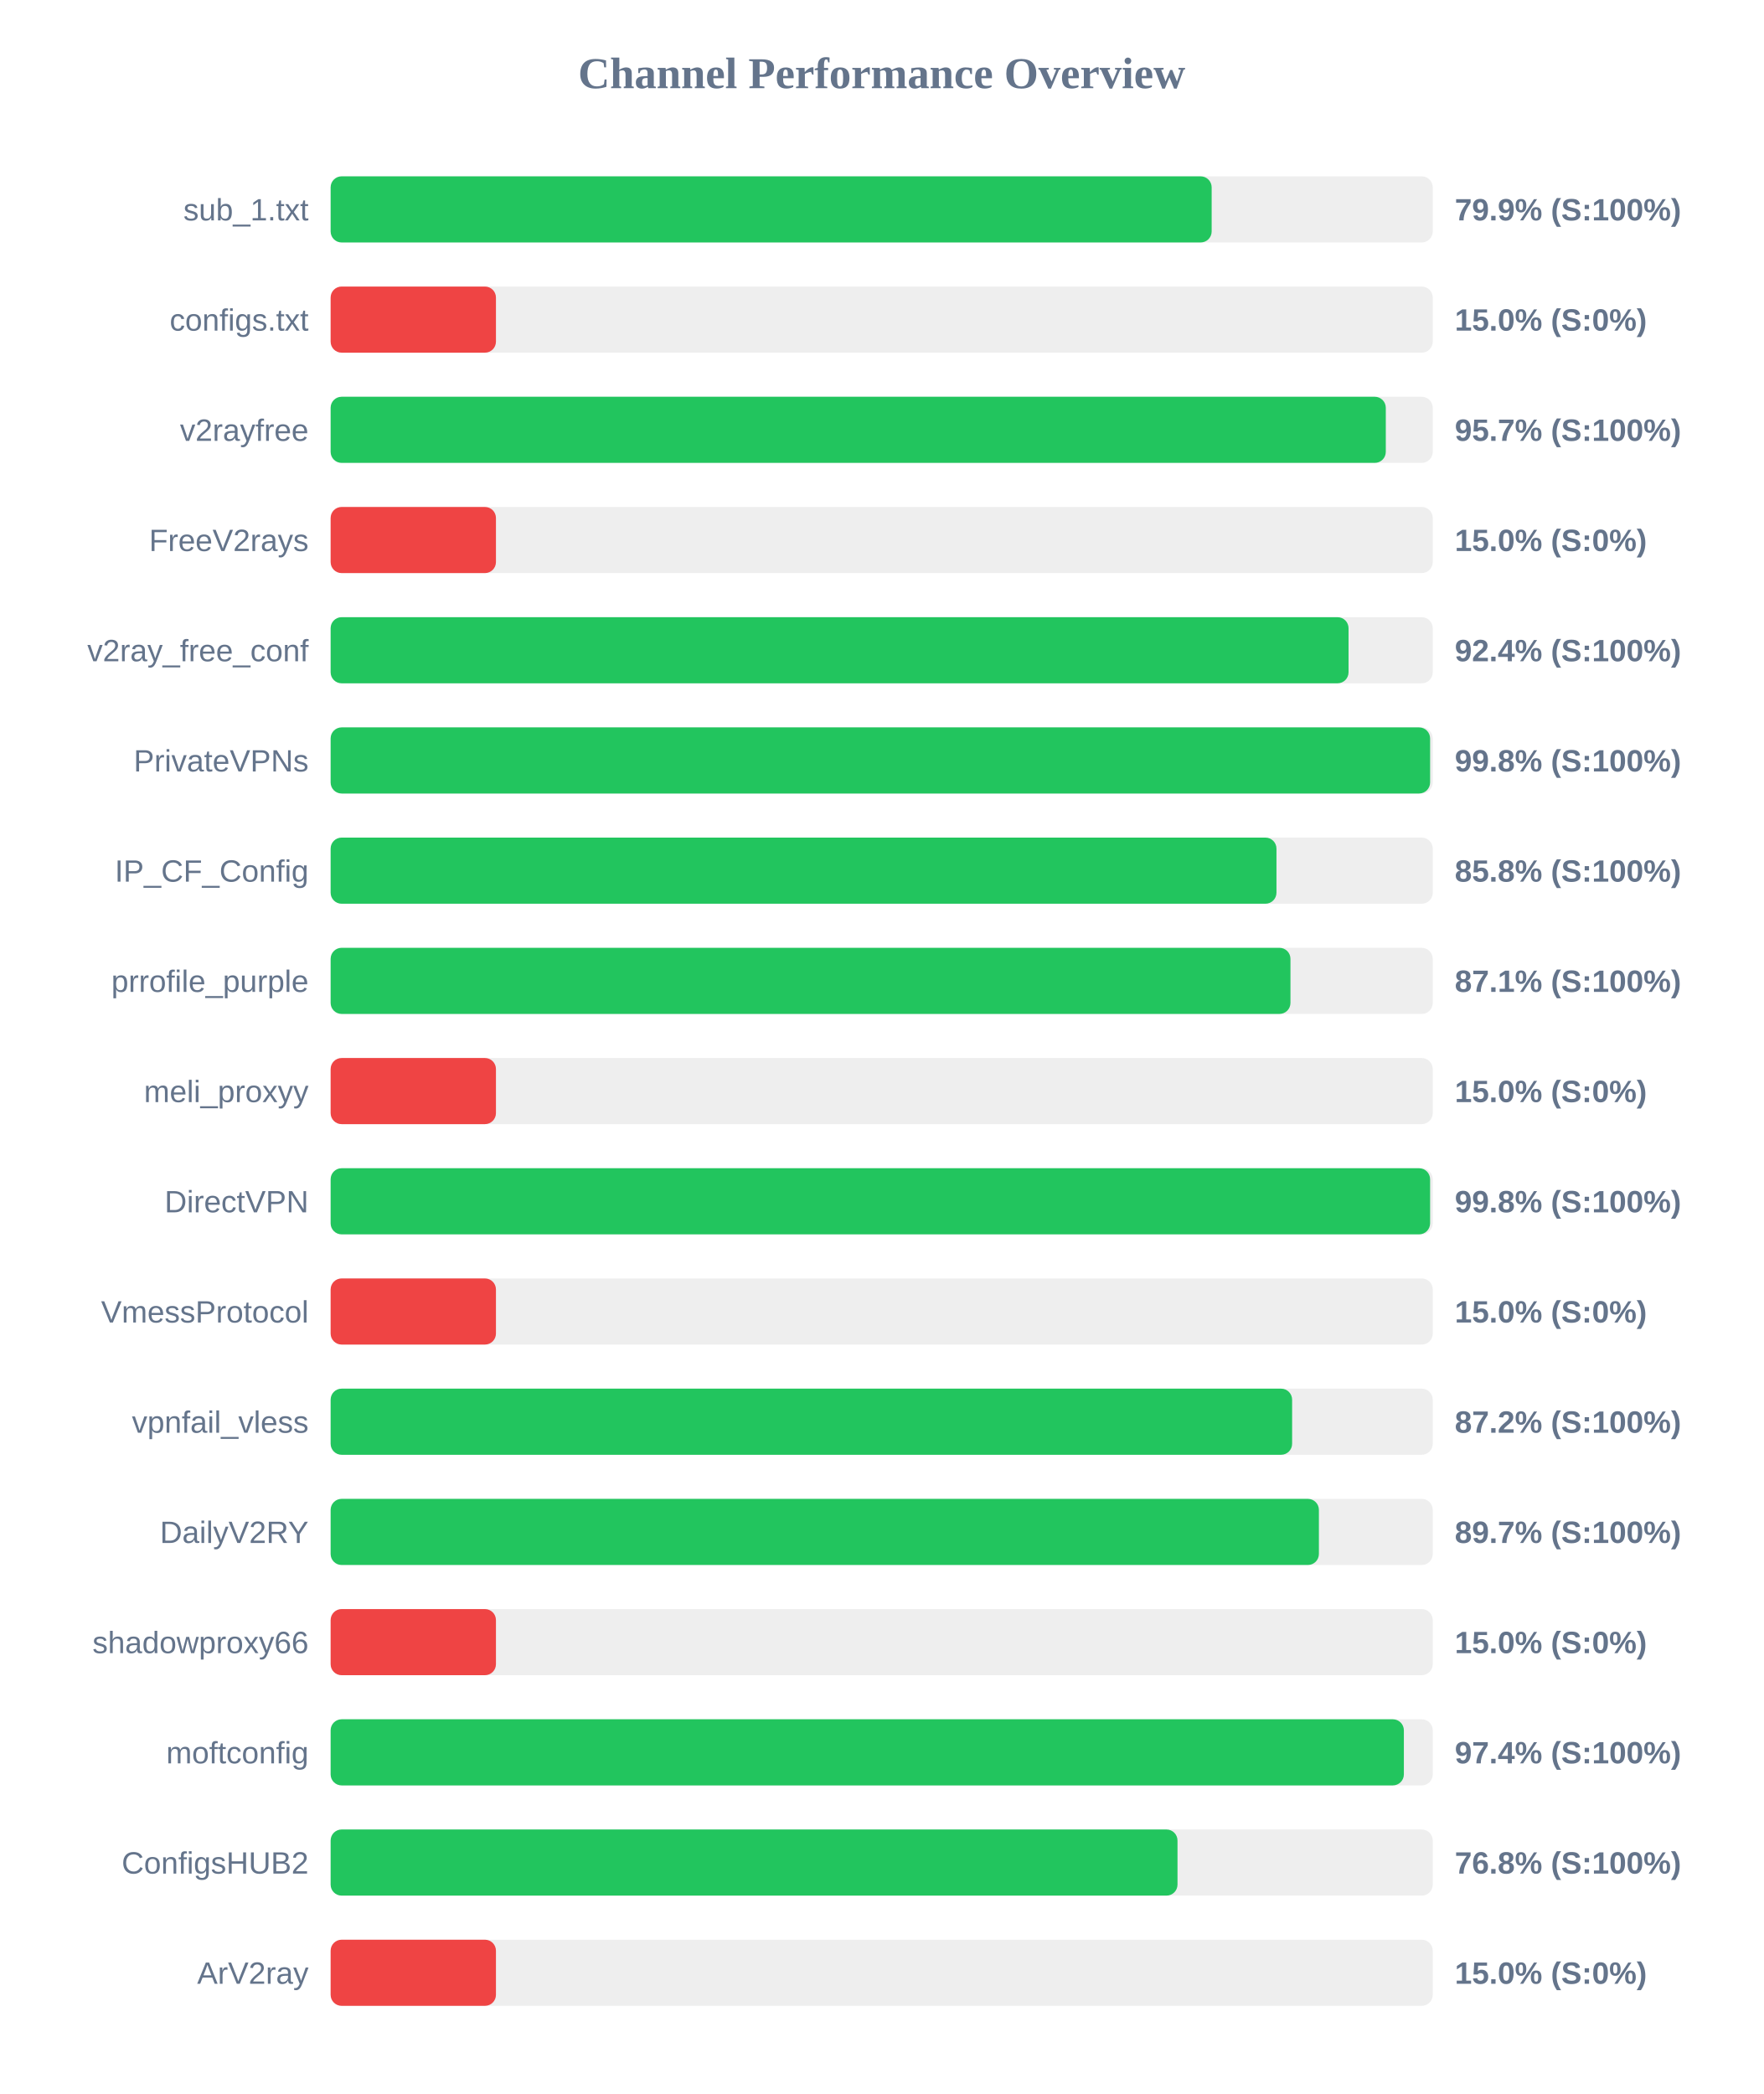
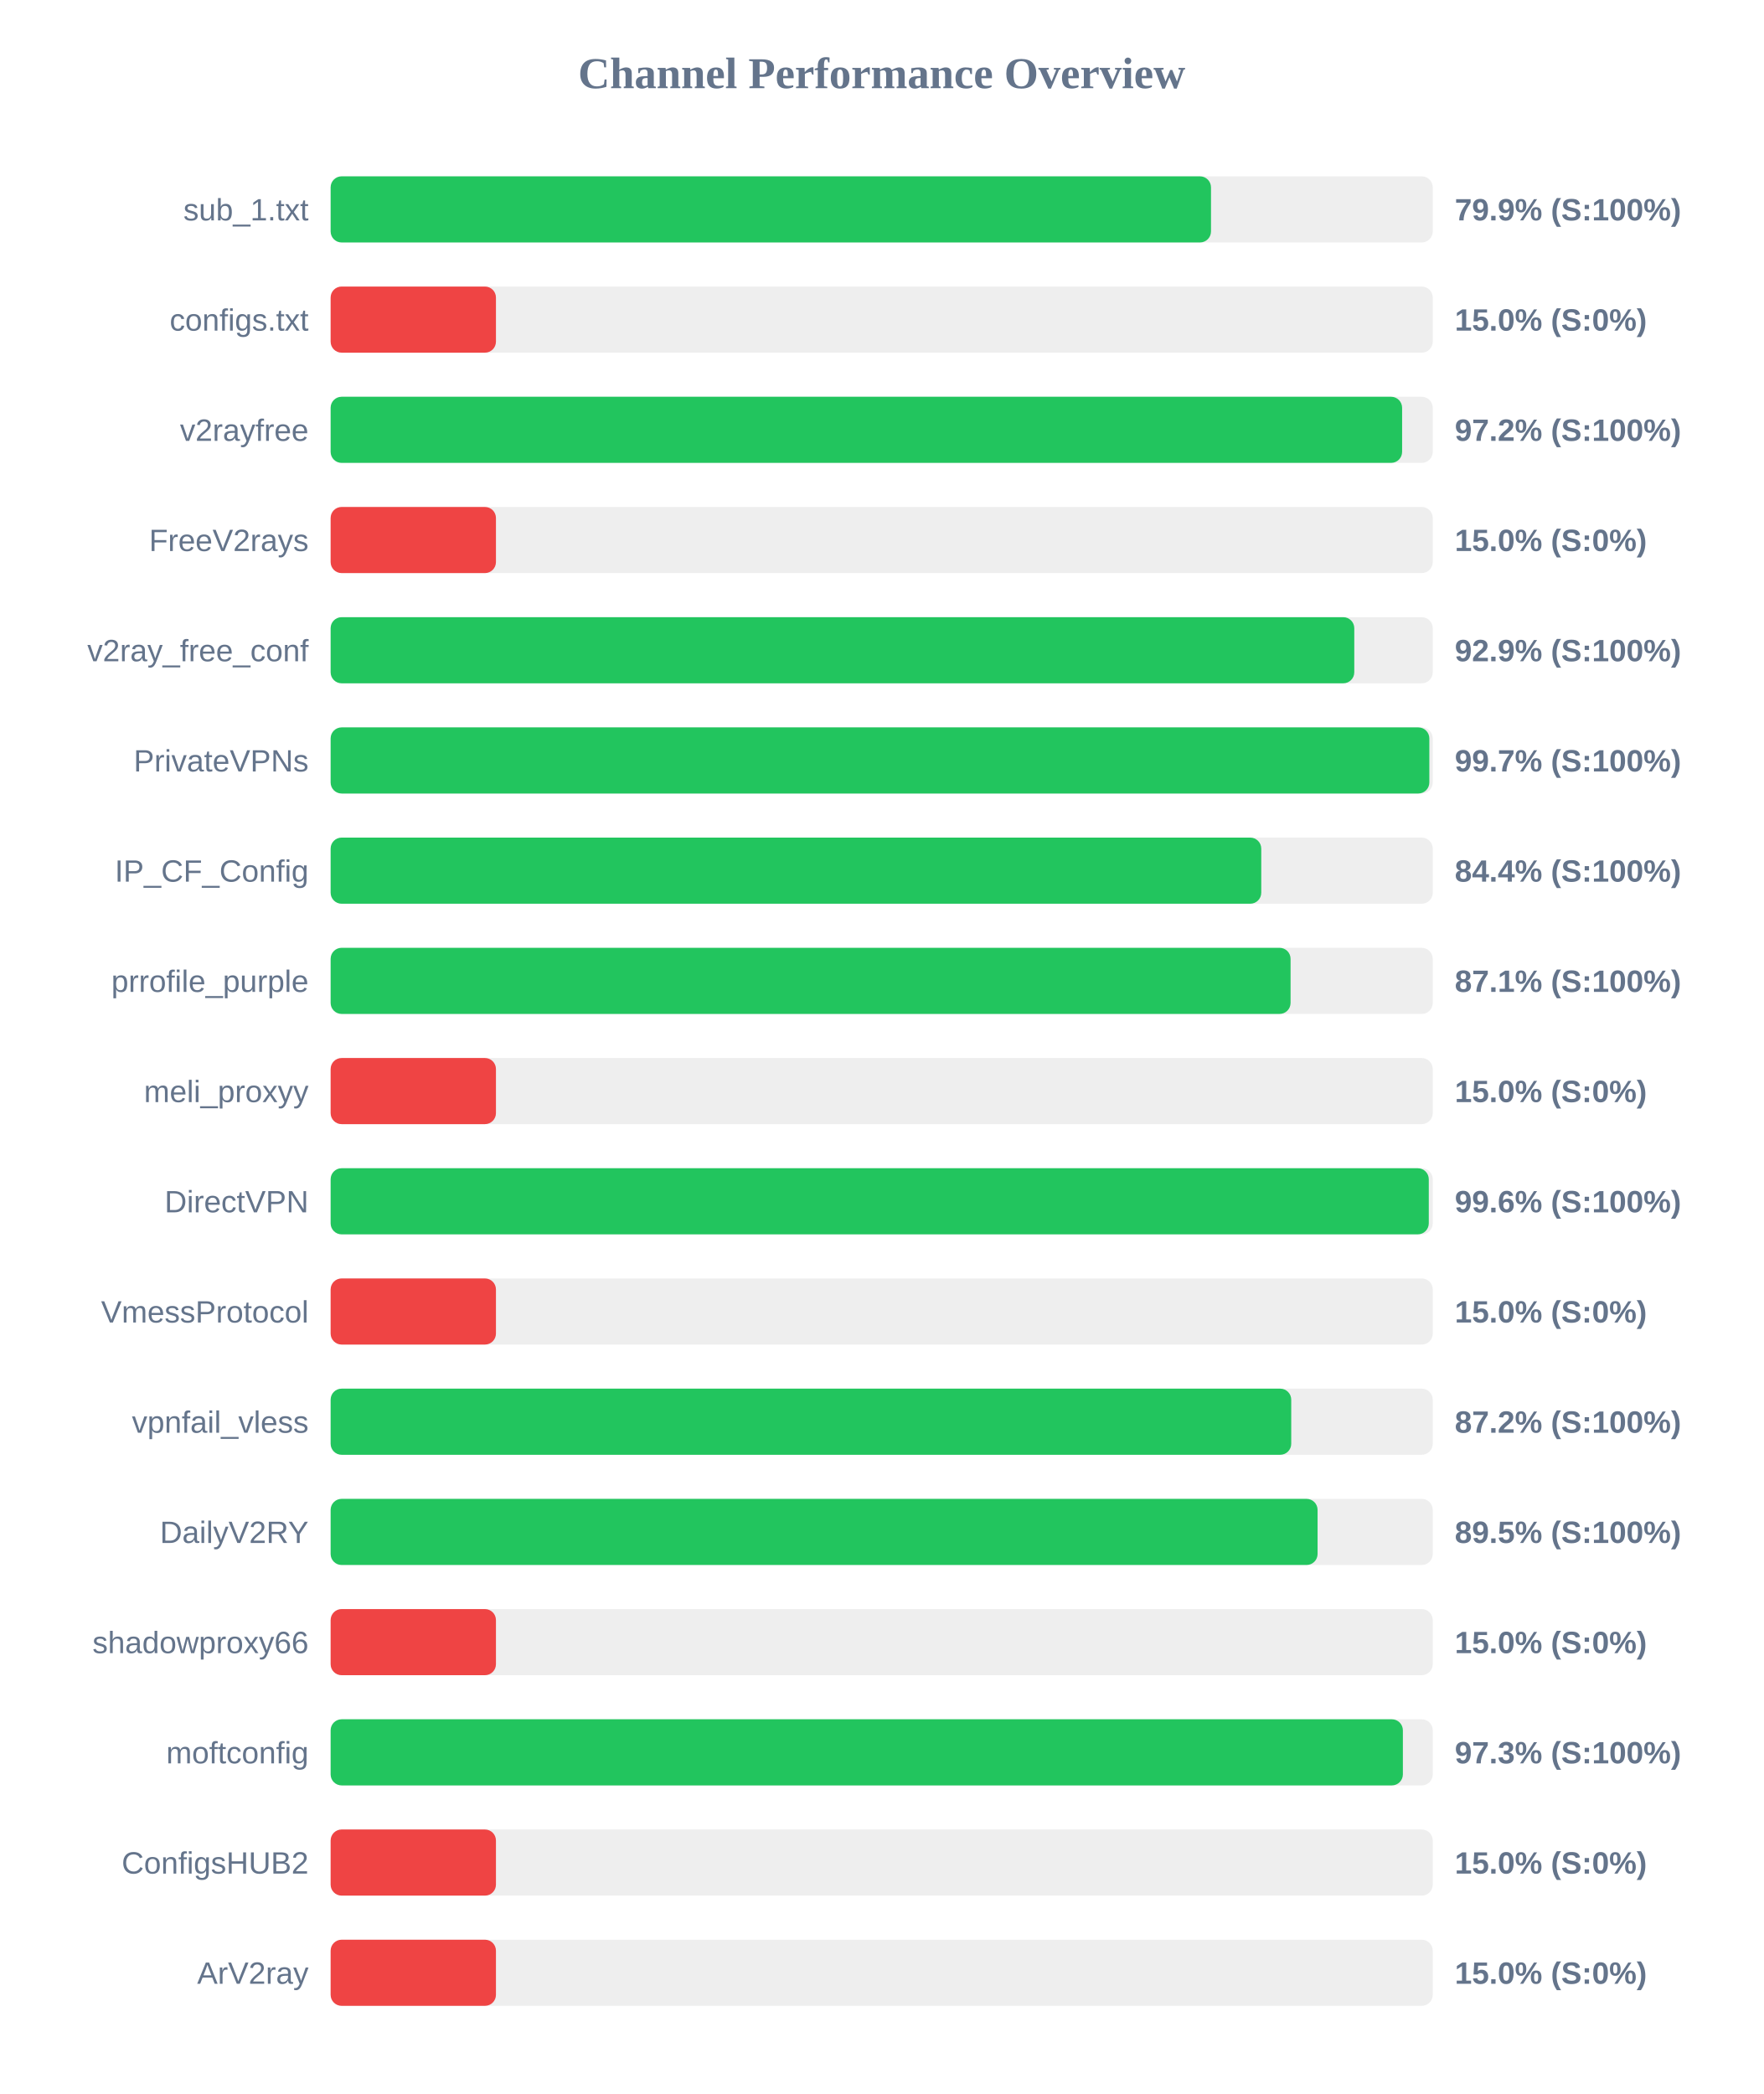
<svg xmlns="http://www.w3.org/2000/svg" width="800" height="950" version="1.1">
  <style>
        .row { font: 14px Arial; fill: #64748b; }
        .score { font: bold 14px Arial; fill: #64748b; }
    </style>
  <text x="400" y="40" text-anchor="middle" font-size="20px" font-weight="bold" fill="#64748b">Channel Performance Overview</text>
  <rect x="150" y="80" width="500" height="30" fill="#eee" rx="5" />
-   <rect x="150" y="80" width="399.7" height="30" fill="#22c55e" rx="5" />
+   <rect x="150" y="80" width="399.4" height="30" fill="#22c55e" rx="5" />
  <text x="140" y="100" text-anchor="end" class="row">sub_1.txt</text>
  <text x="660" y="100" text-anchor="start" class="score">79.9% (S:100%)</text>
  <rect x="150" y="130" width="500" height="30" fill="#eee" rx="5" />
  <rect x="150" y="130" width="75.0" height="30" fill="#ef4444" rx="5" />
  <text x="140" y="150" text-anchor="end" class="row">configs.txt</text>
  <text x="660" y="150" text-anchor="start" class="score">15.0% (S:0%)</text>
  <rect x="150" y="180" width="500" height="30" fill="#eee" rx="5" />
-   <rect x="150" y="180" width="478.7" height="30" fill="#22c55e" rx="5" />
+   <rect x="150" y="180" width="486.1" height="30" fill="#22c55e" rx="5" />
  <text x="140" y="200" text-anchor="end" class="row">v2rayfree</text>
-   <text x="660" y="200" text-anchor="start" class="score">95.7% (S:100%)</text>
+   <text x="660" y="200" text-anchor="start" class="score">97.2% (S:100%)</text>
  <rect x="150" y="230" width="500" height="30" fill="#eee" rx="5" />
  <rect x="150" y="230" width="75.0" height="30" fill="#ef4444" rx="5" />
  <text x="140" y="250" text-anchor="end" class="row">FreeV2rays</text>
  <text x="660" y="250" text-anchor="start" class="score">15.0% (S:0%)</text>
  <rect x="150" y="280" width="500" height="30" fill="#eee" rx="5" />
-   <rect x="150" y="280" width="461.8" height="30" fill="#22c55e" rx="5" />
+   <rect x="150" y="280" width="464.4" height="30" fill="#22c55e" rx="5" />
  <text x="140" y="300" text-anchor="end" class="row">v2ray_free_conf</text>
-   <text x="660" y="300" text-anchor="start" class="score">92.4% (S:100%)</text>
+   <text x="660" y="300" text-anchor="start" class="score">92.9% (S:100%)</text>
  <rect x="150" y="330" width="500" height="30" fill="#eee" rx="5" />
-   <rect x="150" y="330" width="498.8" height="30" fill="#22c55e" rx="5" />
+   <rect x="150" y="330" width="498.45" height="30" fill="#22c55e" rx="5" />
  <text x="140" y="350" text-anchor="end" class="row">PrivateVPNs</text>
-   <text x="660" y="350" text-anchor="start" class="score">99.8% (S:100%)</text>
+   <text x="660" y="350" text-anchor="start" class="score">99.7% (S:100%)</text>
  <rect x="150" y="380" width="500" height="30" fill="#eee" rx="5" />
-   <rect x="150" y="380" width="429.1" height="30" fill="#22c55e" rx="5" />
+   <rect x="150" y="380" width="422.2" height="30" fill="#22c55e" rx="5" />
  <text x="140" y="400" text-anchor="end" class="row">IP_CF_Config</text>
-   <text x="660" y="400" text-anchor="start" class="score">85.8% (S:100%)</text>
+   <text x="660" y="400" text-anchor="start" class="score">84.4% (S:100%)</text>
  <rect x="150" y="430" width="500" height="30" fill="#eee" rx="5" />
-   <rect x="150" y="430" width="435.45" height="30" fill="#22c55e" rx="5" />
+   <rect x="150" y="430" width="435.5" height="30" fill="#22c55e" rx="5" />
  <text x="140" y="450" text-anchor="end" class="row">prrofile_purple</text>
  <text x="660" y="450" text-anchor="start" class="score">87.1% (S:100%)</text>
  <rect x="150" y="480" width="500" height="30" fill="#eee" rx="5" />
  <rect x="150" y="480" width="75.0" height="30" fill="#ef4444" rx="5" />
  <text x="140" y="500" text-anchor="end" class="row">meli_proxyy</text>
  <text x="660" y="500" text-anchor="start" class="score">15.0% (S:0%)</text>
  <rect x="150" y="530" width="500" height="30" fill="#eee" rx="5" />
-   <rect x="150" y="530" width="498.8" height="30" fill="#22c55e" rx="5" />
+   <rect x="150" y="530" width="498.2" height="30" fill="#22c55e" rx="5" />
  <text x="140" y="550" text-anchor="end" class="row">DirectVPN</text>
-   <text x="660" y="550" text-anchor="start" class="score">99.8% (S:100%)</text>
+   <text x="660" y="550" text-anchor="start" class="score">99.6% (S:100%)</text>
  <rect x="150" y="580" width="500" height="30" fill="#eee" rx="5" />
  <rect x="150" y="580" width="75.0" height="30" fill="#ef4444" rx="5" />
  <text x="140" y="600" text-anchor="end" class="row">VmessProtocol</text>
  <text x="660" y="600" text-anchor="start" class="score">15.0% (S:0%)</text>
  <rect x="150" y="630" width="500" height="30" fill="#eee" rx="5" />
-   <rect x="150" y="630" width="436.2" height="30" fill="#22c55e" rx="5" />
+   <rect x="150" y="630" width="435.8" height="30" fill="#22c55e" rx="5" />
  <text x="140" y="650" text-anchor="end" class="row">vpnfail_vless</text>
  <text x="660" y="650" text-anchor="start" class="score">87.2% (S:100%)</text>
  <rect x="150" y="680" width="500" height="30" fill="#eee" rx="5" />
-   <rect x="150" y="680" width="448.35" height="30" fill="#22c55e" rx="5" />
+   <rect x="150" y="680" width="447.75" height="30" fill="#22c55e" rx="5" />
  <text x="140" y="700" text-anchor="end" class="row">DailyV2RY</text>
-   <text x="660" y="700" text-anchor="start" class="score">89.7% (S:100%)</text>
+   <text x="660" y="700" text-anchor="start" class="score">89.5% (S:100%)</text>
  <rect x="150" y="730" width="500" height="30" fill="#eee" rx="5" />
  <rect x="150" y="730" width="75.0" height="30" fill="#ef4444" rx="5" />
  <text x="140" y="750" text-anchor="end" class="row">shadowproxy66</text>
  <text x="660" y="750" text-anchor="start" class="score">15.0% (S:0%)</text>
  <rect x="150" y="780" width="500" height="30" fill="#eee" rx="5" />
-   <rect x="150" y="780" width="486.9" height="30" fill="#22c55e" rx="5" />
+   <rect x="150" y="780" width="486.45" height="30" fill="#22c55e" rx="5" />
  <text x="140" y="800" text-anchor="end" class="row">moftconfig</text>
-   <text x="660" y="800" text-anchor="start" class="score">97.4% (S:100%)</text>
+   <text x="660" y="800" text-anchor="start" class="score">97.3% (S:100%)</text>
  <rect x="150" y="830" width="500" height="30" fill="#eee" rx="5" />
-   <rect x="150" y="830" width="384.2" height="30" fill="#22c55e" rx="5" />
+   <rect x="150" y="830" width="75.0" height="30" fill="#ef4444" rx="5" />
  <text x="140" y="850" text-anchor="end" class="row">ConfigsHUB2</text>
-   <text x="660" y="850" text-anchor="start" class="score">76.8% (S:100%)</text>
+   <text x="660" y="850" text-anchor="start" class="score">15.0% (S:0%)</text>
  <rect x="150" y="880" width="500" height="30" fill="#eee" rx="5" />
  <rect x="150" y="880" width="75.0" height="30" fill="#ef4444" rx="5" />
  <text x="140" y="900" text-anchor="end" class="row">ArV2ray</text>
  <text x="660" y="900" text-anchor="start" class="score">15.0% (S:0%)</text>
</svg>
